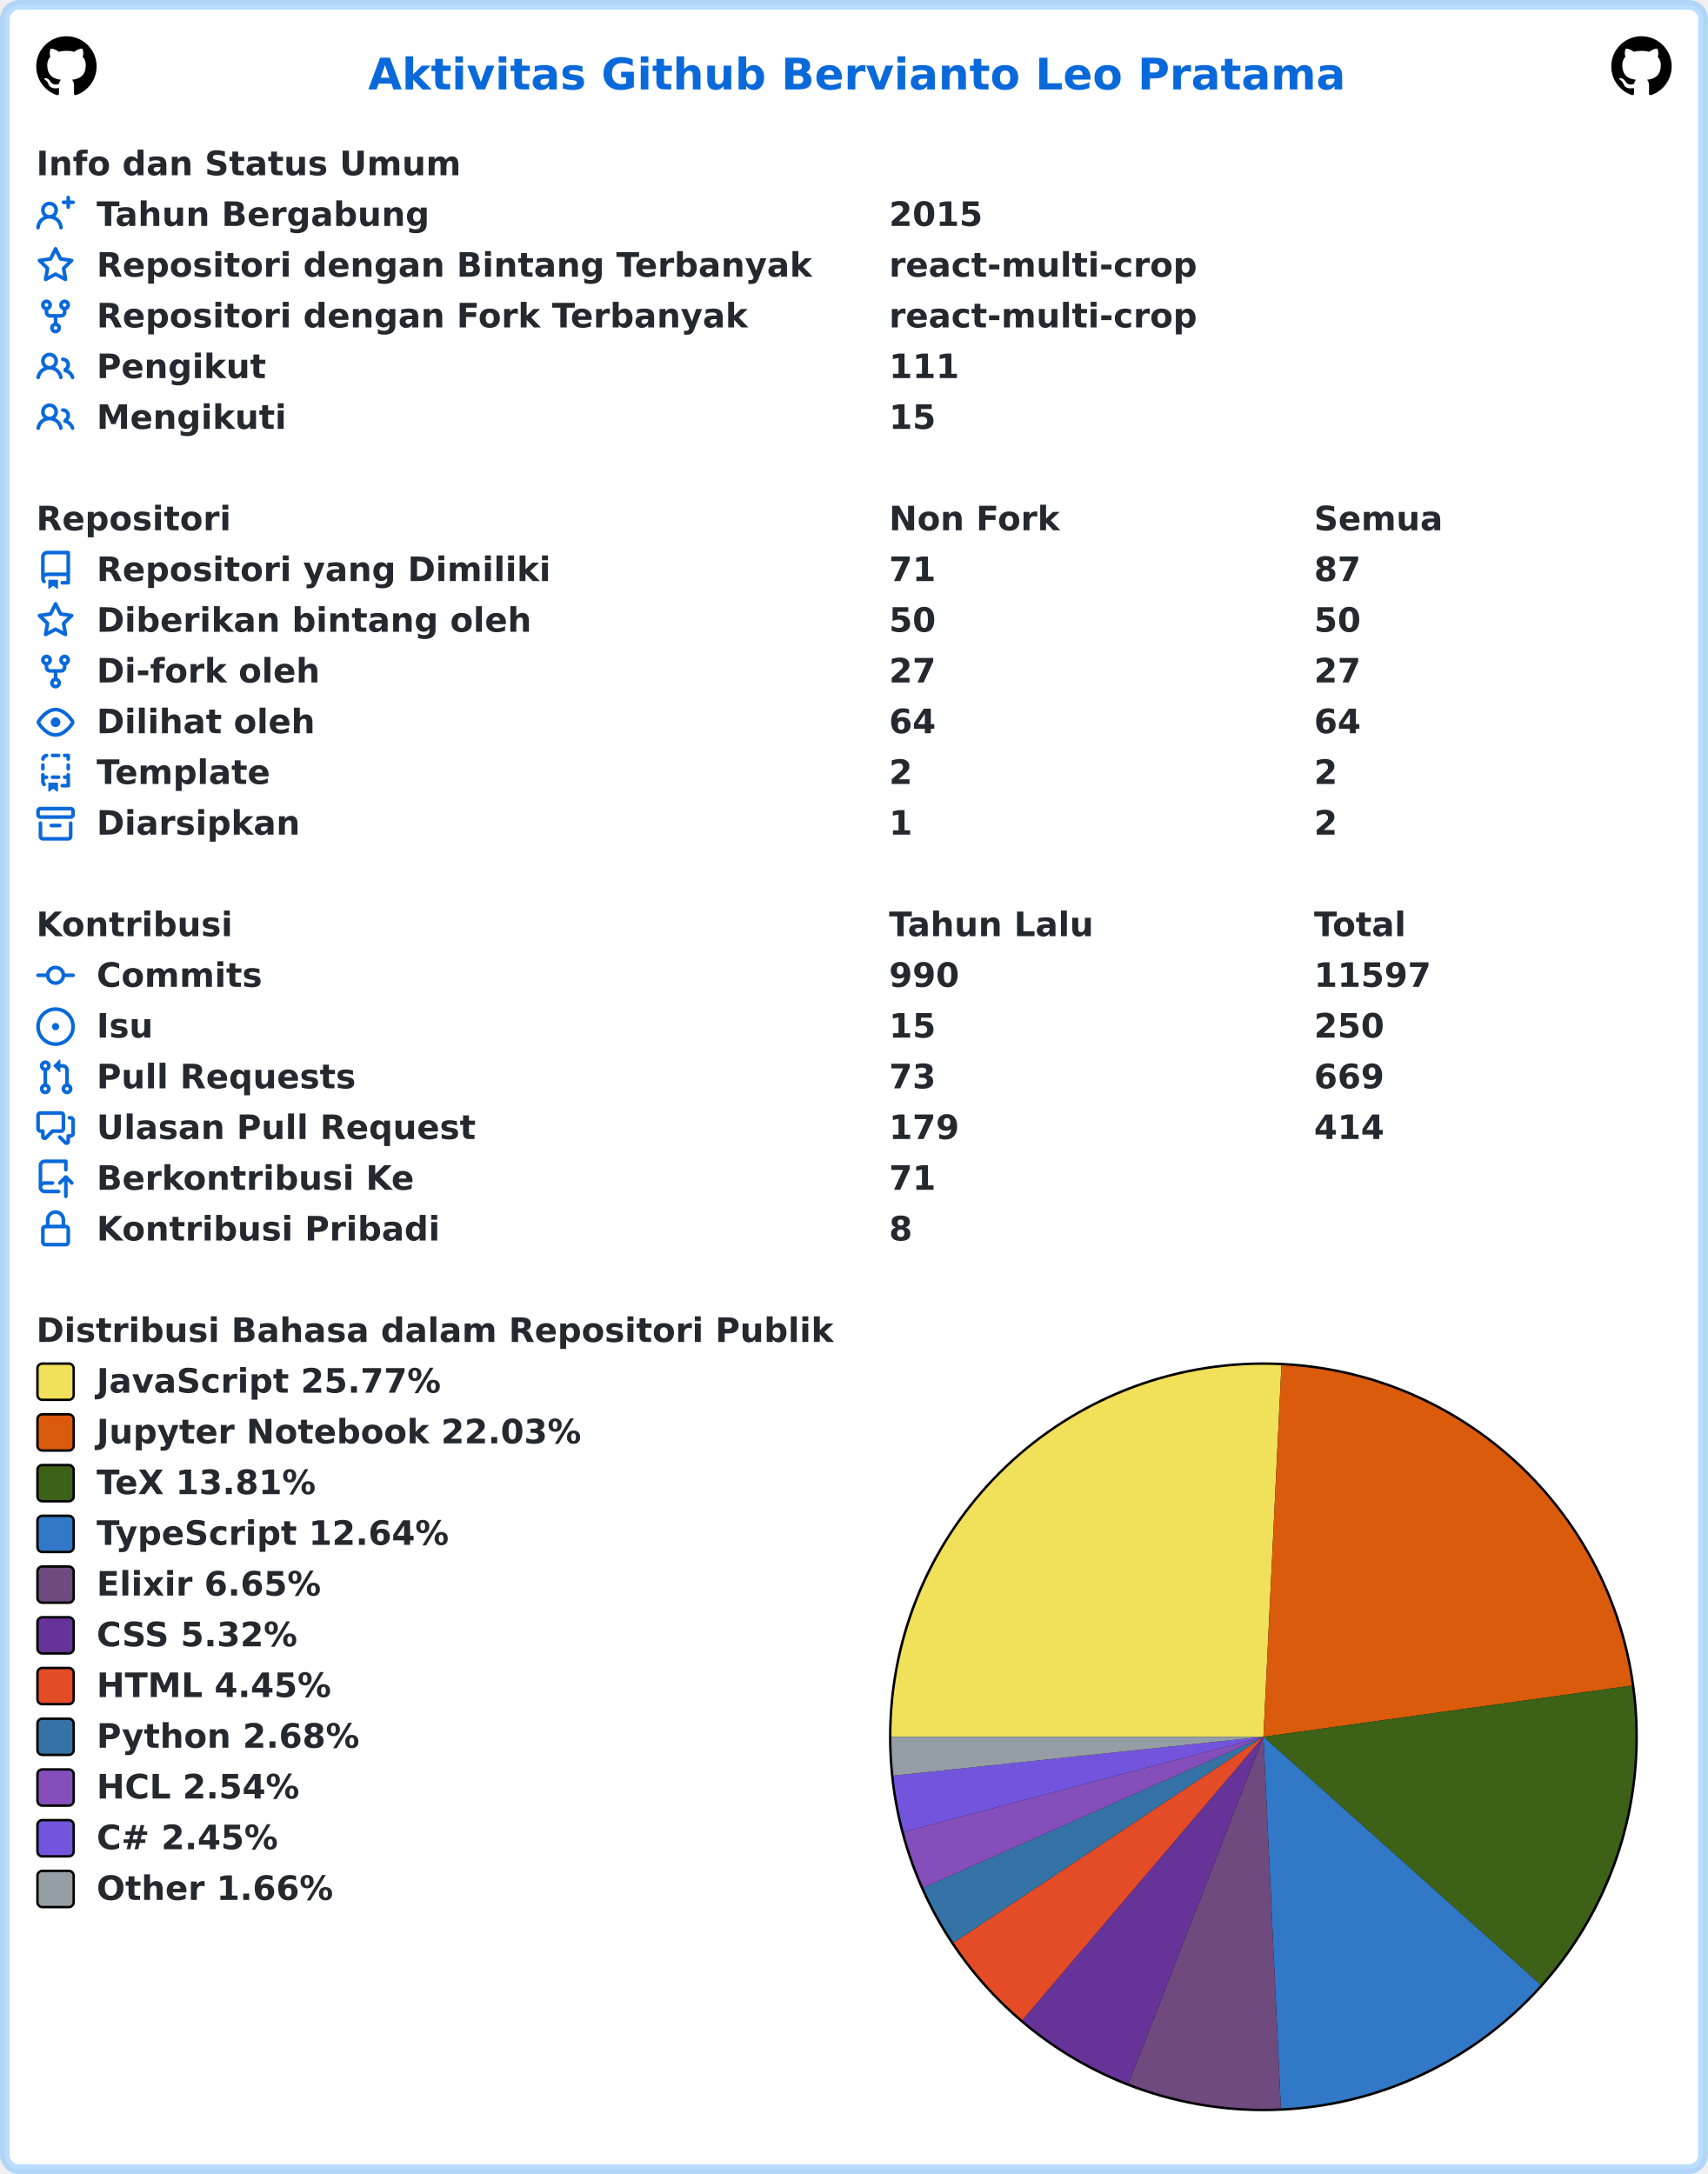
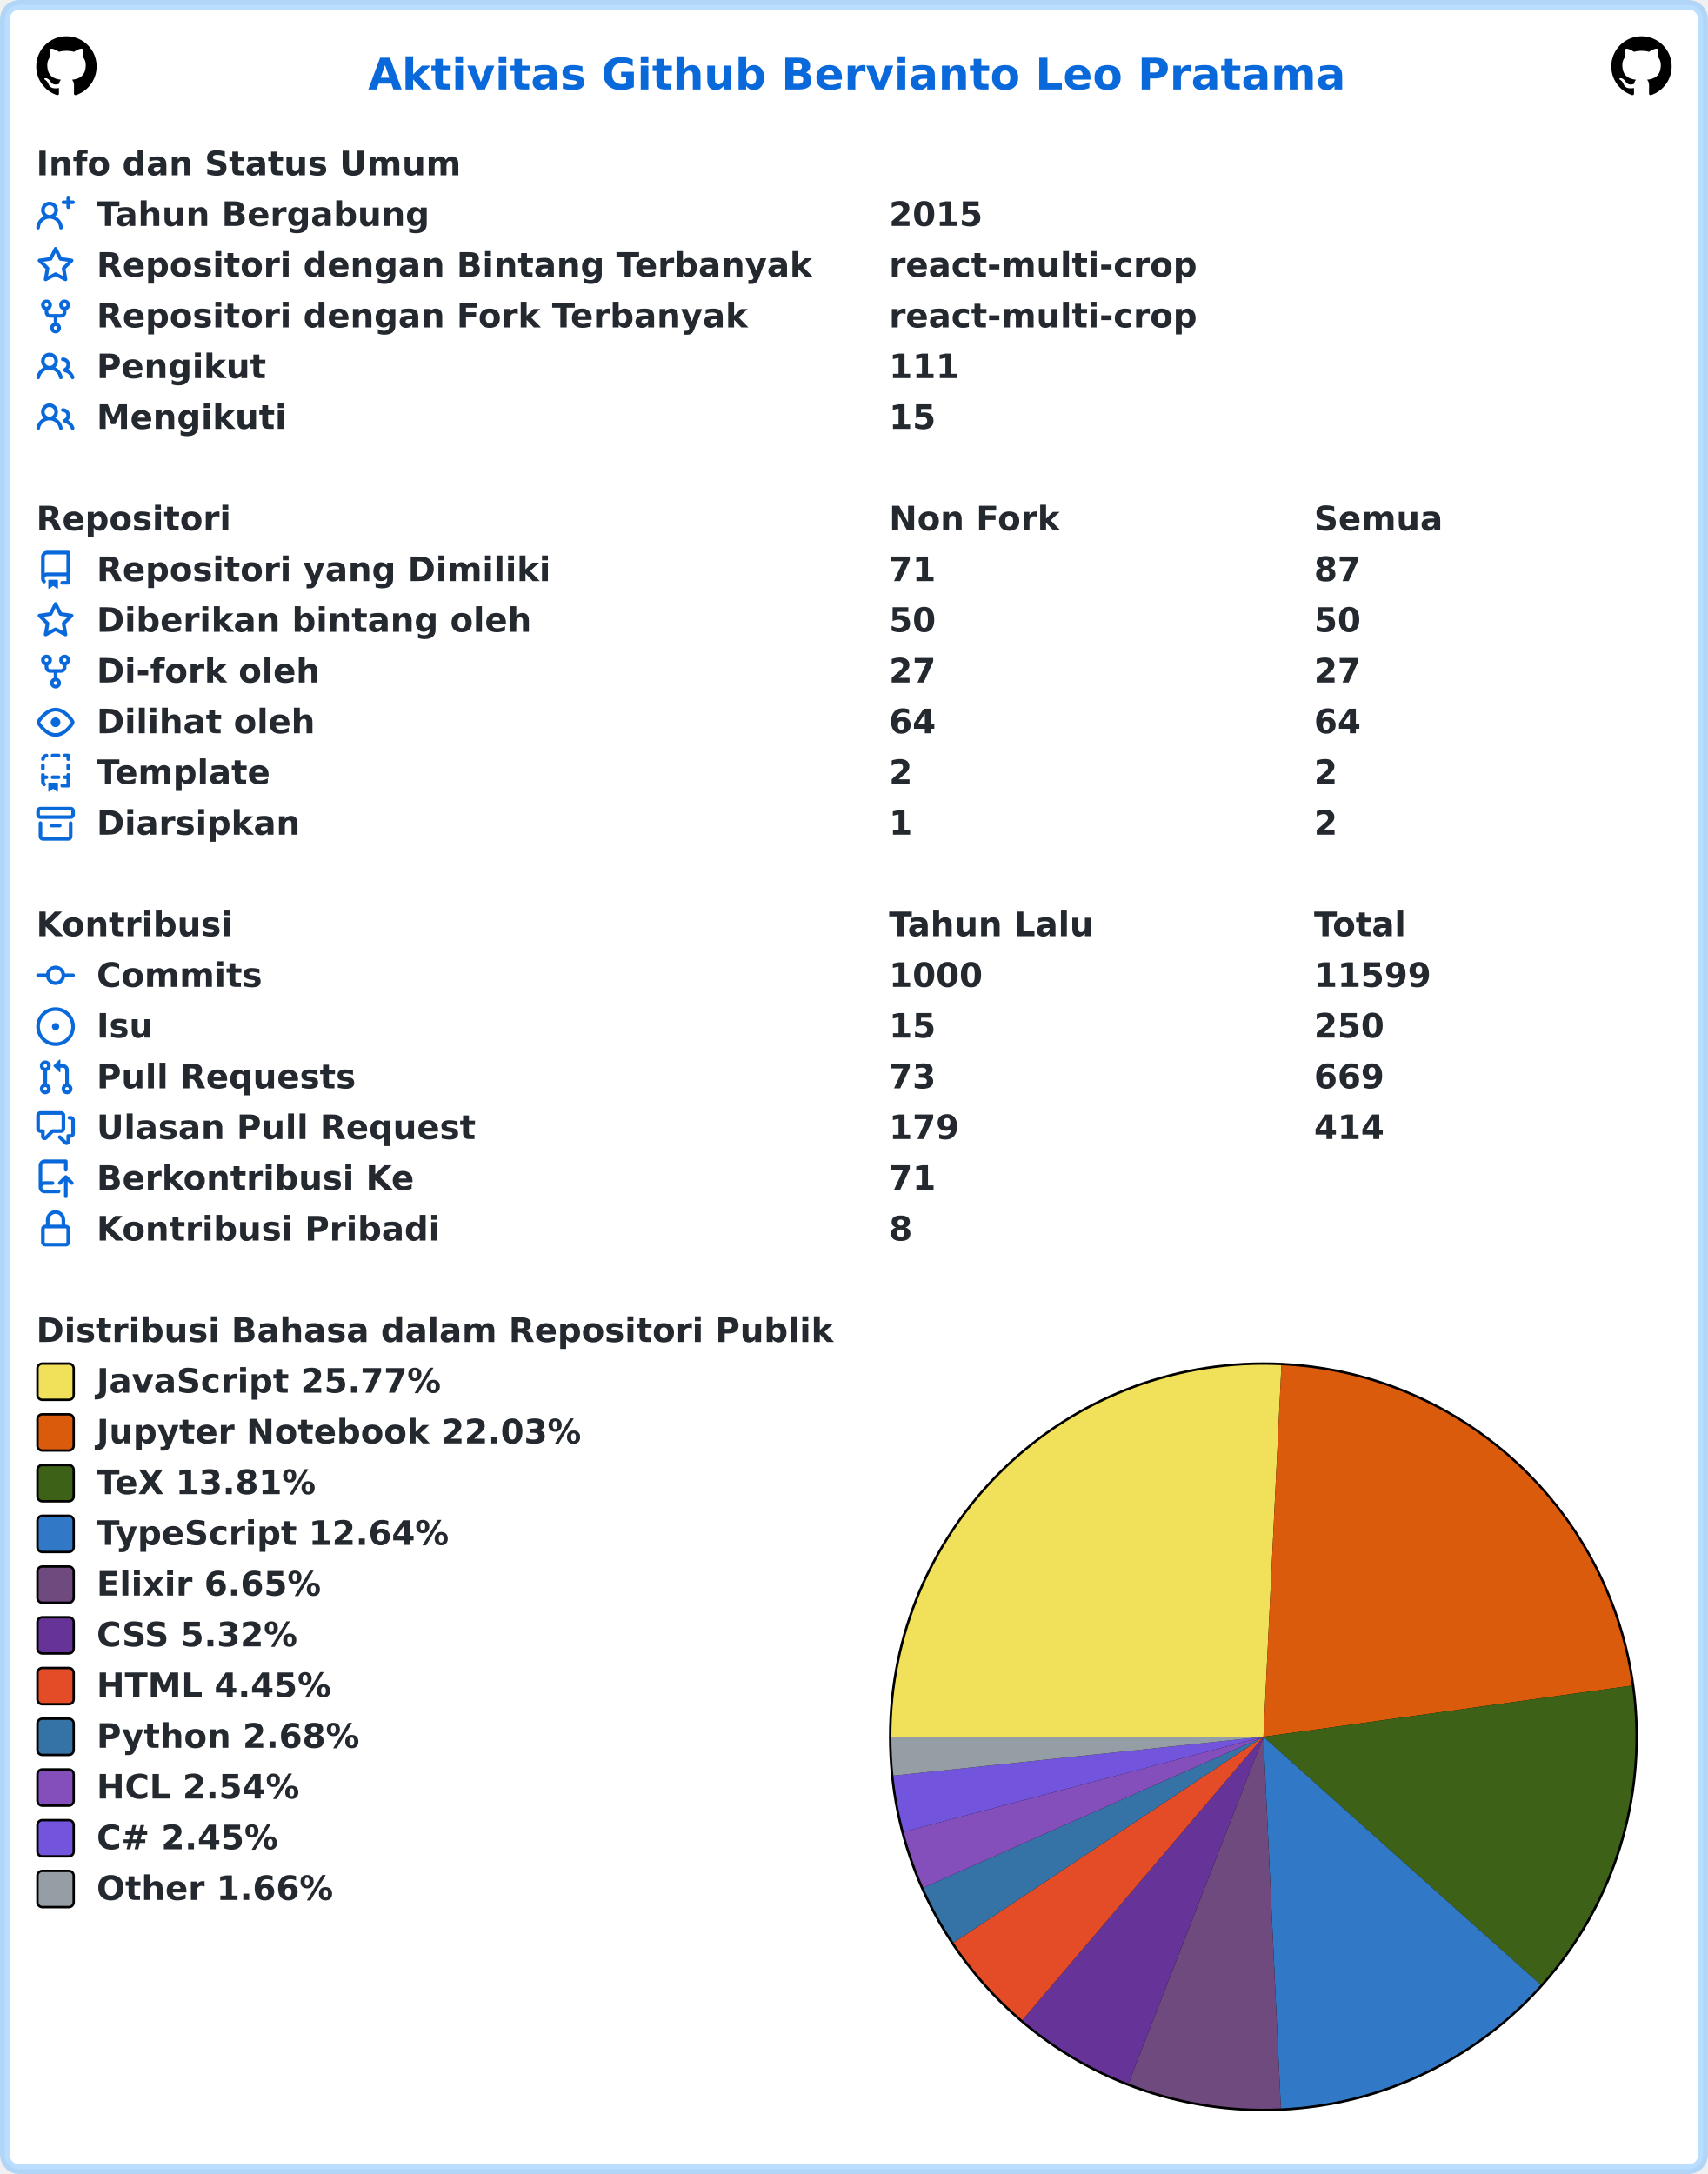
<svg xmlns="http://www.w3.org/2000/svg" width="707" height="900" viewBox="0 0 707 900" lang="id" xml:lang="id">
  <rect x="2" y="2" stroke-width="4" rx="6" width="703" height="896" stroke="rgba(84,174,255,0.4)" fill="#ffffff" />
  <g font-weight="600" font-size="110pt" font-family="Verdana,Geneva,DejaVu Sans,sans-serif" text-rendering="geometricPrecision">
    <text x="1239" y="301" lengthAdjust="spacingAndGlyphs" textLength="3261" transform="scale(0.123)" fill="#0969da">Aktivitas Github Bervianto Leo Pratama</text>
    <svg x="15" y="15" width="25" height="25" viewBox="0 0 16 16">
      <path fill="#000000" fill-rule="evenodd" d="M8 0C3.58 0 0 3.58 0 8c0 3.54 2.29 6.53 5.47 7.59.4.07.55-.17.55-.38 0-.19-.01-.82-.01-1.49-2.01.37-2.53-.49-2.69-.94-.09-.23-.48-.94-.82-1.13-.28-.15-.68-.52-.01-.53.63-.01 1.08.58 1.23.82.72 1.21 1.87.87 2.33.66.07-.52.28-.87.51-1.07-1.78-.2-3.64-.89-3.64-3.95 0-.87.31-1.59.82-2.15-.08-.2-.36-1.02.08-2.12 0 0 .67-.21 2.2.82.64-.18 1.32-.27 2-.27.68 0 1.36.09 2 .27 1.53-1.04 2.2-.82 2.2-.82.44 1.1.16 1.92.08 2.12.51.56.82 1.27.82 2.15 0 3.07-1.87 3.75-3.65 3.95.29.25.54.73.54 1.48 0 1.07-.01 1.93-.01 2.2 0 .21.15.46.55.38A8.013 8.013 0 0016 8c0-4.42-3.58-8-8-8z" />
    </svg>
    <svg x="667" y="15" width="25" height="25" viewBox="0 0 16 16">
      <path fill="#000000" fill-rule="evenodd" d="M8 0C3.58 0 0 3.58 0 8c0 3.54 2.29 6.53 5.47 7.59.4.07.55-.17.55-.38 0-.19-.01-.82-.01-1.49-2.01.37-2.53-.49-2.69-.94-.09-.23-.48-.94-.82-1.13-.28-.15-.68-.52-.01-.53.63-.01 1.08.58 1.23.82.72 1.21 1.87.87 2.33.66.07-.52.28-.87.51-1.07-1.78-.2-3.64-.89-3.64-3.95 0-.87.31-1.59.82-2.15-.08-.2-.36-1.02.08-2.12 0 0 .67-.21 2.2.82.64-.18 1.32-.27 2-.27.68 0 1.36.09 2 .27 1.53-1.04 2.2-.82 2.2-.82.44 1.1.16 1.92.08 2.12.51.56.82 1.27.82 2.15 0 3.07-1.87 3.75-3.65 3.95.29.25.54.73.54 1.48 0 1.07-.01 1.93-.01 2.2 0 .21.15.46.55.38A8.013 8.013 0 0016 8c0-4.42-3.58-8-8-8z" />
    </svg>
    <g transform="translate(0, 60)" fill="#24292f">
      <g transform="translate(15, 0)">
        <g transform="scale(0.095)">
          <text x="0" y="132" textLength="1852" lengthAdjust="spacingAndGlyphs">Info dan Status Umum</text>
        </g>
      </g>
      <g transform="translate(15, 21)">
        <path fill="#0969da" fill-rule="evenodd" d="M13.25 0a.75.75 0 01.75.75V2h1.25a.75.75 0 010 1.5H14v1.25a.75.75 0 01-1.5 0V3.5h-1.25a.75.75 0 010-1.5h1.25V.75a.75.75 0 01.75-.75zM5.5 4a2 2 0 100 4 2 2 0 000-4zm2.4 4.548a3.5 3.5 0 10-4.799 0 5.527 5.527 0 00-3.1 4.66.75.75 0 101.498.085A4.01 4.01 0 015.5 9.5a4.01 4.01 0 014.001 3.793.75.75 0 101.498-.086 5.527 5.527 0 00-3.1-4.659z" />
        <g transform="scale(0.095)">
          <text lengthAdjust="spacingAndGlyphs" textLength="1478" x="263" y="132">Tahun Bergabung</text>
          <text lengthAdjust="spacingAndGlyphs" textLength="420" x="3716" y="132">2015</text>
        </g>
      </g>
      <g transform="translate(15, 42)">
        <path fill="#0969da" fill-rule="evenodd" d="M8 .25a.75.75 0 01.673.418l1.882 3.815 4.21.612a.75.75 0 01.416 1.279l-3.046 2.97.719 4.192a.75.75 0 01-1.088.791L8 12.347l-3.766 1.98a.75.75 0 01-1.088-.79l.72-4.194L.818 6.374a.75.75 0 01.416-1.28l4.21-.611L7.327.668A.75.75 0 018 .25zm0 2.445L6.615 5.5a.75.75 0 01-.564.41l-3.097.45 2.24 2.184a.75.75 0 01.216.664l-.528 3.084 2.769-1.456a.75.75 0 01.698 0l2.77 1.456-.53-3.084a.75.75 0 01.216-.664l2.24-2.183-3.096-.45a.75.75 0 01-.564-.41L8 2.694v.001z" />
        <g transform="scale(0.095)">
          <text lengthAdjust="spacingAndGlyphs" textLength="3126" x="263" y="132">Repositori dengan Bintang Terbanyak</text>
          <text lengthAdjust="spacingAndGlyphs" textLength="1330" x="3716" y="132">react-multi-crop</text>
        </g>
      </g>
      <g transform="translate(15, 63)">
        <path fill="#0969da" fill-rule="evenodd" d="M5 3.25a.75.75 0 11-1.5 0 .75.75 0 011.5 0zm0 2.122a2.25 2.25 0 10-1.5 0v.878A2.25 2.25 0 005.75 8.5h1.5v2.128a2.251 2.251 0 101.5 0V8.5h1.5a2.25 2.25 0 002.25-2.25v-.878a2.25 2.25 0 10-1.5 0v.878a.75.75 0 01-.75.75h-4.5A.75.75 0 015 6.25v-.878zm3.75 7.378a.75.75 0 11-1.5 0 .75.75 0 011.5 0zm3-8.75a.75.75 0 100-1.5.75.75 0 000 1.5z" />
        <g transform="scale(0.095)">
          <text lengthAdjust="spacingAndGlyphs" textLength="2846" x="263" y="132">Repositori dengan Fork Terbanyak</text>
          <text lengthAdjust="spacingAndGlyphs" textLength="1330" x="3716" y="132">react-multi-crop</text>
        </g>
      </g>
      <g transform="translate(15, 84)">
        <path fill="#0969da" fill-rule="evenodd" d="M5.5 3.5a2 2 0 100 4 2 2 0 000-4zM2 5.5a3.5 3.5 0 115.898 2.549 5.507 5.507 0 013.034 4.084.75.75 0 11-1.482.235 4.001 4.001 0 00-7.9 0 .75.75 0 01-1.482-.236A5.507 5.507 0 013.102 8.05 3.49 3.49 0 012 5.5zM11 4a.75.75 0 100 1.5 1.5 1.5 0 01.666 2.844.75.75 0 00-.416.672v.352a.75.75 0 00.574.73c1.2.289 2.162 1.2 2.522 2.372a.75.75 0 101.434-.44 5.01 5.01 0 00-2.56-3.012A3 3 0 0011 4z" />
        <g transform="scale(0.095)">
          <text lengthAdjust="spacingAndGlyphs" textLength="723" x="263" y="132">Pengikut</text>
          <text lengthAdjust="spacingAndGlyphs" textLength="315" x="3716" y="132">111</text>
        </g>
      </g>
      <g transform="translate(15, 105)">
        <path fill="#0969da" fill-rule="evenodd" d="M5.5 3.5a2 2 0 100 4 2 2 0 000-4zM2 5.5a3.5 3.5 0 115.898 2.549 5.507 5.507 0 013.034 4.084.75.75 0 11-1.482.235 4.001 4.001 0 00-7.9 0 .75.75 0 01-1.482-.236A5.507 5.507 0 013.102 8.05 3.49 3.49 0 012 5.5zM11 4a.75.75 0 100 1.5 1.5 1.5 0 01.666 2.844.75.75 0 00-.416.672v.352a.75.75 0 00.574.73c1.2.289 2.162 1.2 2.522 2.372a.75.75 0 101.434-.44 5.01 5.01 0 00-2.56-3.012A3 3 0 0011 4z" />
        <g transform="scale(0.095)">
          <text lengthAdjust="spacingAndGlyphs" textLength="813" x="263" y="132">Mengikuti</text>
          <text lengthAdjust="spacingAndGlyphs" textLength="210" x="3716" y="132">15</text>
        </g>
      </g>
    </g>
    <g transform="translate(0, 207)" fill="#24292f">
      <g transform="translate(15, 0)">
        <g transform="scale(0.095)">
          <text x="0" y="132" textLength="832" lengthAdjust="spacingAndGlyphs">Repositori</text>
          <text x="3716" y="132" textLength="740" lengthAdjust="spacingAndGlyphs">Non Fork</text>
          <text x="5568" y="132" textLength="573" lengthAdjust="spacingAndGlyphs">Semua</text>
        </g>
      </g>
      <g transform="translate(15, 21)">
        <path fill="#0969da" fill-rule="evenodd" d="M2 2.5A2.5 2.5 0 014.5 0h8.75a.75.75 0 01.75.75v12.5a.75.75 0 01-.75.75h-2.5a.75.75 0 110-1.5h1.75v-2h-8a1 1 0 00-.714 1.7.75.75 0 01-1.072 1.05A2.495 2.495 0 012 11.5v-9zm10.5-1V9h-8c-.356 0-.694.074-1 .208V2.5a1 1 0 011-1h8zM5 12.25v3.25a.25.25 0 00.4.2l1.45-1.087a.25.25 0 01.3 0L8.6 15.7a.25.25 0 00.4-.2v-3.25a.25.25 0 00-.25-.25h-3.5a.25.25 0 00-.25.25z" />
        <g transform="scale(0.095)">
          <text lengthAdjust="spacingAndGlyphs" textLength="1962" x="263" y="132">Repositori yang Dimiliki</text>
          <text lengthAdjust="spacingAndGlyphs" textLength="210" x="3716" y="132">71</text>
          <text lengthAdjust="spacingAndGlyphs" textLength="210" x="5568" y="132">87</text>
        </g>
      </g>
      <g transform="translate(15, 42)">
        <path fill="#0969da" fill-rule="evenodd" d="M8 .25a.75.75 0 01.673.418l1.882 3.815 4.21.612a.75.75 0 01.416 1.279l-3.046 2.97.719 4.192a.75.75 0 01-1.088.791L8 12.347l-3.766 1.98a.75.75 0 01-1.088-.79l.72-4.194L.818 6.374a.75.75 0 01.416-1.28l4.21-.611L7.327.668A.75.75 0 018 .25zm0 2.445L6.615 5.5a.75.75 0 01-.564.41l-3.097.45 2.24 2.184a.75.75 0 01.216.664l-.528 3.084 2.769-1.456a.75.75 0 01.698 0l2.77 1.456-.53-3.084a.75.75 0 01.216-.664l2.24-2.183-3.096-.45a.75.75 0 01-.564-.41L8 2.694v.001z" />
        <g transform="scale(0.095)">
          <text lengthAdjust="spacingAndGlyphs" textLength="1887" x="263" y="132">Diberikan bintang oleh</text>
          <text lengthAdjust="spacingAndGlyphs" textLength="210" x="3716" y="132">50</text>
          <text lengthAdjust="spacingAndGlyphs" textLength="210" x="5568" y="132">50</text>
        </g>
      </g>
      <g transform="translate(15, 63)">
        <path fill="#0969da" fill-rule="evenodd" d="M5 3.25a.75.75 0 11-1.5 0 .75.75 0 011.5 0zm0 2.122a2.25 2.25 0 10-1.5 0v.878A2.25 2.25 0 005.75 8.5h1.5v2.128a2.251 2.251 0 101.5 0V8.5h1.5a2.25 2.25 0 002.25-2.25v-.878a2.25 2.25 0 10-1.5 0v.878a.75.75 0 01-.75.75h-4.5A.75.75 0 015 6.25v-.878zm3.75 7.378a.75.75 0 11-1.5 0 .75.75 0 011.5 0zm3-8.75a.75.75 0 100-1.5.75.75 0 000 1.5z" />
        <g transform="scale(0.095)">
          <text lengthAdjust="spacingAndGlyphs" textLength="963" x="263" y="132">Di-fork oleh</text>
          <text lengthAdjust="spacingAndGlyphs" textLength="210" x="3716" y="132">27</text>
          <text lengthAdjust="spacingAndGlyphs" textLength="210" x="5568" y="132">27</text>
        </g>
      </g>
      <g transform="translate(15, 84)">
        <path fill="#0969da" fill-rule="evenodd" d="M1.679 7.932c.412-.621 1.242-1.75 2.366-2.717C5.175 4.242 6.527 3.5 8 3.5c1.473 0 2.824.742 3.955 1.715 1.124.967 1.954 2.096 2.366 2.717a.119.119 0 010 .136c-.412.621-1.242 1.75-2.366 2.717C10.825 11.758 9.473 12.5 8 12.5c-1.473 0-2.824-.742-3.955-1.715C2.92 9.818 2.09 8.69 1.679 8.068a.119.119 0 010-.136zM8 2c-1.981 0-3.67.992-4.933 2.078C1.797 5.169.88 6.423.43 7.1a1.619 1.619 0 000 1.798c.45.678 1.367 1.932 2.637 3.024C4.329 13.008 6.019 14 8 14c1.981 0 3.67-.992 4.933-2.078 1.27-1.091 2.187-2.345 2.637-3.023a1.619 1.619 0 000-1.798c-.45-.678-1.367-1.932-2.637-3.023C11.671 2.992 9.981 2 8 2zm0 8a2 2 0 100-4 2 2 0 000 4z" />
        <g transform="scale(0.095)">
          <text lengthAdjust="spacingAndGlyphs" textLength="944" x="263" y="132">Dilihat oleh</text>
          <text lengthAdjust="spacingAndGlyphs" textLength="210" x="3716" y="132">64</text>
          <text lengthAdjust="spacingAndGlyphs" textLength="210" x="5568" y="132">64</text>
        </g>
      </g>
      <g transform="translate(15, 105)">
        <path fill="#0969da" fill-rule="evenodd" d="M6 .75A.75.75 0 016.75 0h2.5a.75.75 0 010 1.5h-2.5A.75.75 0 016 .75zm5 0a.75.75 0 01.75-.75h1.5a.75.75 0 01.75.75v1.5a.75.75 0 01-1.5 0V1.5h-.75A.75.75 0 0111 .75zM4.992.662a.75.75 0 01-.636.848c-.436.063-.783.41-.846.846a.75.75 0 01-1.485-.212A2.501 2.501 0 014.144.025a.75.75 0 01.848.637zM2.75 4a.75.75 0 01.75.75v1.5a.75.75 0 01-1.5 0v-1.5A.75.75 0 012.75 4zm10.5 0a.75.75 0 01.75.75v1.5a.75.75 0 01-1.5 0v-1.5a.75.75 0 01.75-.75zM2.75 8a.75.75 0 01.75.75v.268A1.72 1.72 0 013.75 9h.5a.75.75 0 010 1.5h-.5a.25.25 0 00-.25.25v.75c0 .28.114.532.3.714a.75.75 0 01-1.05 1.072A2.495 2.495 0 012 11.5V8.75A.75.75 0 012.75 8zm10.5 0a.75.75 0 01.75.75v4.5a.75.75 0 01-.75.75h-2.5a.75.75 0 010-1.5h1.75v-2h-.75a.75.75 0 010-1.5h.75v-.25a.75.75 0 01.75-.75zM6 9.75A.75.75 0 016.75 9h2.5a.75.75 0 010 1.5h-2.5A.75.75 0 016 9.75zm-1 2.5v3.25a.25.25 0 00.4.2l1.45-1.087a.25.25 0 01.3 0L8.6 15.7a.25.25 0 00.4-.2v-3.25a.25.25 0 00-.25-.25h-3.5a.25.25 0 00-.25.25z" />
        <g transform="scale(0.095)">
          <text lengthAdjust="spacingAndGlyphs" textLength="783" x="263" y="132">Template</text>
          <text lengthAdjust="spacingAndGlyphs" textLength="105" x="3716" y="132">2</text>
          <text lengthAdjust="spacingAndGlyphs" textLength="105" x="5568" y="132">2</text>
        </g>
      </g>
      <g transform="translate(15, 126)">
        <path fill="#0969da" fill-rule="evenodd" d="M1.75 2.5a.25.25 0 00-.25.25v1.5c0 .138.112.25.25.25h12.5a.25.25 0 00.25-.25v-1.5a.25.25 0 00-.25-.25H1.75zM0 2.75C0 1.784.784 1 1.75 1h12.5c.966 0 1.75.784 1.75 1.75v1.5A1.75 1.75 0 0114.25 6H1.75A1.75 1.75 0 010 4.25v-1.5zM1.75 7a.75.75 0 01.75.75v5.5c0 .138.112.25.25.25h10.5a.25.25 0 00.25-.25v-5.5a.75.75 0 111.5 0v5.5A1.75 1.75 0 0113.25 15H2.75A1.75 1.75 0 011 13.25v-5.5A.75.75 0 011.75 7zm4.5 1a.75.75 0 000 1.5h3.5a.75.75 0 100-1.5h-3.5z" />
        <g transform="scale(0.095)">
          <text lengthAdjust="spacingAndGlyphs" textLength="880" x="263" y="132">Diarsipkan</text>
          <text lengthAdjust="spacingAndGlyphs" textLength="105" x="3716" y="132">1</text>
          <text lengthAdjust="spacingAndGlyphs" textLength="105" x="5568" y="132">2</text>
        </g>
      </g>
    </g>
    <g transform="translate(0, 375)" fill="#24292f">
      <g transform="translate(15, 0)">
        <g transform="scale(0.095)">
          <text x="0" y="132" textLength="834" lengthAdjust="spacingAndGlyphs">Kontribusi</text>
          <text x="3716" y="132" textLength="914" lengthAdjust="spacingAndGlyphs">Tahun Lalu</text>
          <text x="5568" y="132" textLength="414" lengthAdjust="spacingAndGlyphs">Total</text>
        </g>
      </g>
      <g transform="translate(15, 21)">
        <path fill="#0969da" fill-rule="evenodd" d="M10.5 7.75a2.5 2.5 0 11-5 0 2.5 2.5 0 015 0zm1.43.75a4.002 4.002 0 01-7.86 0H.75a.75.75 0 110-1.5h3.32a4.001 4.001 0 017.86 0h3.32a.75.75 0 110 1.5h-3.32z" />
        <g transform="scale(0.095)">
          <text lengthAdjust="spacingAndGlyphs" textLength="734" x="263" y="132">Commits</text>
-           <text lengthAdjust="spacingAndGlyphs" textLength="315" x="3716" y="132">990</text>
-           <text lengthAdjust="spacingAndGlyphs" textLength="525" x="5568" y="132">11597</text>
+           <text lengthAdjust="spacingAndGlyphs" textLength="420" x="3716" y="132">1000</text>
+           <text lengthAdjust="spacingAndGlyphs" textLength="525" x="5568" y="132">11599</text>
        </g>
      </g>
      <g transform="translate(15, 42)">
        <path fill="#0969da" d="M8 9.5a1.5 1.5 0 100-3 1.5 1.5 0 000 3z" />
        <path fill="#0969da" fill-rule="evenodd" d="M8 0a8 8 0 100 16A8 8 0 008 0zM1.5 8a6.5 6.5 0 1113 0 6.5 6.5 0 01-13 0z" />
        <g transform="scale(0.095)">
          <text lengthAdjust="spacingAndGlyphs" textLength="238" x="263" y="132">Isu</text>
          <text lengthAdjust="spacingAndGlyphs" textLength="210" x="3716" y="132">15</text>
          <text lengthAdjust="spacingAndGlyphs" textLength="315" x="5568" y="132">250</text>
        </g>
      </g>
      <g transform="translate(15, 63)">
        <path fill="#0969da" fill-rule="evenodd" d="M7.177 3.073L9.573.677A.25.25 0 0110 .854v4.792a.25.25 0 01-.427.177L7.177 3.427a.25.25 0 010-.354zM3.75 2.5a.75.75 0 100 1.5.75.75 0 000-1.5zm-2.25.75a2.25 2.25 0 113 2.122v5.256a2.251 2.251 0 11-1.5 0V5.372A2.25 2.25 0 011.5 3.25zM11 2.5h-1V4h1a1 1 0 011 1v5.628a2.251 2.251 0 101.5 0V5A2.5 2.5 0 0011 2.5zm1 10.25a.75.75 0 111.5 0 .75.75 0 01-1.5 0zM3.75 12a.75.75 0 100 1.5.75.75 0 000-1.5z" />
        <g transform="scale(0.095)">
          <text lengthAdjust="spacingAndGlyphs" textLength="1113" x="263" y="132">Pull Requests</text>
          <text lengthAdjust="spacingAndGlyphs" textLength="210" x="3716" y="132">73</text>
          <text lengthAdjust="spacingAndGlyphs" textLength="315" x="5568" y="132">669</text>
        </g>
      </g>
      <g transform="translate(15, 84)">
        <path fill="#0969da" fill-rule="evenodd" d="M1.5 2.75a.25.25 0 01.25-.25h8.5a.25.25 0 01.25.25v5.5a.25.25 0 01-.25.25h-3.5a.75.75 0 00-.53.22L3.5 11.44V9.25a.75.75 0 00-.75-.75h-1a.25.25 0 01-.25-.25v-5.5zM1.75 1A1.75 1.75 0 000 2.75v5.5C0 9.216.784 10 1.75 10H2v1.543a1.457 1.457 0 002.487 1.03L7.061 10h3.189A1.75 1.75 0 0012 8.25v-5.5A1.75 1.75 0 0010.25 1h-8.5zM14.5 4.75a.25.25 0 00-.25-.25h-.5a.75.75 0 110-1.5h.5c.966 0 1.75.784 1.75 1.75v5.5A1.75 1.75 0 0114.25 12H14v1.543a1.457 1.457 0 01-2.487 1.03L9.22 12.28a.75.75 0 111.06-1.06l2.22 2.22v-2.19a.75.75 0 01.75-.75h1a.25.25 0 00.25-.25v-5.5z" />
        <g transform="scale(0.095)">
          <text lengthAdjust="spacingAndGlyphs" textLength="1640" x="263" y="132">Ulasan Pull Request</text>
          <text lengthAdjust="spacingAndGlyphs" textLength="315" x="3716" y="132">179</text>
          <text lengthAdjust="spacingAndGlyphs" textLength="315" x="5568" y="132">414</text>
        </g>
      </g>
      <g transform="translate(15, 105)">
        <path fill="#0969da" fill-rule="evenodd" d="M1 2.5A2.5 2.5 0 013.5 0h8.75a.75.75 0 01.75.75v3.5a.75.75 0 01-1.5 0V1.5h-8a1 1 0 00-1 1v6.708A2.492 2.492 0 013.5 9h3.25a.75.75 0 010 1.5H3.5a1 1 0 100 2h5.75a.75.75 0 010 1.5H3.5A2.5 2.5 0 011 11.5v-9zm13.23 7.79a.75.75 0 001.06-1.06l-2.505-2.505a.75.75 0 00-1.06 0L9.22 9.229a.75.75 0 001.06 1.061l1.225-1.224v6.184a.75.75 0 001.5 0V9.066l1.224 1.224z" />
        <g transform="scale(0.095)">
          <text lengthAdjust="spacingAndGlyphs" textLength="1366" x="263" y="132">Berkontribusi Ke</text>
          <text lengthAdjust="spacingAndGlyphs" textLength="210" x="3716" y="132">71</text>
        </g>
      </g>
      <g transform="translate(15, 126)">
        <path fill="#0969da" fill-rule="evenodd" d="M4 4v2h-.25A1.75 1.75 0 002 7.75v5.5c0 .966.784 1.75 1.75 1.75h8.5A1.75 1.75 0 0014 13.25v-5.5A1.75 1.75 0 0012.25 6H12V4a4 4 0 10-8 0zm6.5 2V4a2.5 2.5 0 00-5 0v2h5zM12 7.5h.25a.25.25 0 01.25.25v5.5a.25.25 0 01-.25.25h-8.5a.25.25 0 01-.25-.25v-5.5a.25.25 0 01.25-.25H12z" />
        <g transform="scale(0.095)">
          <text lengthAdjust="spacingAndGlyphs" textLength="1456" x="263" y="132">Kontribusi Pribadi</text>
          <text lengthAdjust="spacingAndGlyphs" textLength="105" x="3716" y="132">8</text>
        </g>
      </g>
    </g>
    <g transform="translate(0, 543)" fill="#24292f">
      <g transform="translate(15, 0)">
        <g transform="scale(0.095)">
          <text x="0" y="132" textLength="3438" lengthAdjust="spacingAndGlyphs">Distribusi Bahasa dalam Repositori Publik</text>
        </g>
      </g>
      <g transform="translate(368, 21)">
        <circle cx="155" cy="155" r="155" fill="#000000" />
      </g>
      <g transform="translate(369, 22)">
        <path fill-rule="evenodd" fill="#f1e05a" d="M 0.0,154 A 154 154 0 0 1 161.457 0.181 L 154,154 Z" />
        <path fill-rule="evenodd" fill="#DA5B0B" d="M 161.457,0.181 A 154 154 0 0 1 306.533 132.797 L 154,154 Z" />
        <path fill-rule="evenodd" fill="#3D6117" d="M 306.533,132.797 A 154 154 0 0 1 268.771 256.683 L 154,154 Z" />
        <path fill-rule="evenodd" fill="#3178c6" d="M 268.771,256.683 A 154 154 0 0 1 161.229 307.83 L 154,154 Z" />
        <path fill-rule="evenodd" fill="#6e4a7e" d="M 161.229,307.83 A 154 154 0 0 1 98.157 297.519 L 154,154 Z" />
        <path fill-rule="evenodd" fill="#663399" d="M 98.157,297.519 A 154 154 0 0 1 54.197 271.283 L 154,154 Z" />
        <path fill-rule="evenodd" fill="#e34c26" d="M 54.197,271.283 A 154 154 0 0 1 25.73 239.222 L 154,154 Z" />
        <path fill-rule="evenodd" fill="#3572A5" d="M 25.73,239.222 A 154 154 0 0 1 13.248 216.489 L 154,154 Z" />
        <path fill-rule="evenodd" fill="#844FBA" d="M 13.248,216.489 A 154 154 0 0 1 5.111 193.344 L 154,154 Z" />
        <path fill-rule="evenodd" fill="#7355dd" d="M 5.111,193.344 A 154 154 0 0 1 0.84 170.067 L 154,154 Z" />
        <path fill-rule="evenodd" fill="#959da5" d="M 0.84,170.067 A 154 154 0 0 1 0.0 154 L 154,154 Z" />
      </g>
      <g transform="translate(15, 21)">
        <rect x="0.5" y="0.5" rx="2" width="15" height="15" fill="#f1e05a" stroke-width="1" stroke="#000000" />
        <text transform="scale(0.095)" x="263" y="132" textLength="1516" lengthAdjust="spacingAndGlyphs">JavaScript 25.77%</text>
      </g>
      <g transform="translate(15, 42)">
        <rect x="0.5" y="0.5" rx="2" width="15" height="15" fill="#DA5B0B" stroke-width="1" stroke="#000000" />
        <text transform="scale(0.095)" x="263" y="132" textLength="2126" lengthAdjust="spacingAndGlyphs">Jupyter Notebook 22.03%</text>
      </g>
      <g transform="translate(15, 63)">
        <rect x="0.5" y="0.5" rx="2" width="15" height="15" fill="#3D6117" stroke-width="1" stroke="#000000" />
        <text transform="scale(0.095)" x="263" y="132" textLength="999" lengthAdjust="spacingAndGlyphs">TeX 13.81%</text>
      </g>
      <g transform="translate(15, 84)">
        <rect x="0.5" y="0.5" rx="2" width="15" height="15" fill="#3178c6" stroke-width="1" stroke="#000000" />
        <text transform="scale(0.095)" x="263" y="132" textLength="1568" lengthAdjust="spacingAndGlyphs">TypeScript 12.64%</text>
      </g>
      <g transform="translate(15, 105)">
        <rect x="0.5" y="0.5" rx="2" width="15" height="15" fill="#6e4a7e" stroke-width="1" stroke="#000000" />
        <text transform="scale(0.095)" x="263" y="132" textLength="987" lengthAdjust="spacingAndGlyphs">Elixir 6.65%</text>
      </g>
      <g transform="translate(15, 126)">
        <rect x="0.5" y="0.5" rx="2" width="15" height="15" fill="#663399" stroke-width="1" stroke="#000000" />
        <text transform="scale(0.095)" x="263" y="132" textLength="903" lengthAdjust="spacingAndGlyphs">CSS 5.32%</text>
      </g>
      <g transform="translate(15, 147)">
        <rect x="0.5" y="0.5" rx="2" width="15" height="15" fill="#e34c26" stroke-width="1" stroke="#000000" />
        <text transform="scale(0.095)" x="263" y="132" textLength="1036" lengthAdjust="spacingAndGlyphs">HTML 4.45%</text>
      </g>
      <g transform="translate(15, 168)">
        <rect x="0.5" y="0.5" rx="2" width="15" height="15" fill="#3572A5" stroke-width="1" stroke="#000000" />
        <text transform="scale(0.095)" x="263" y="132" textLength="1149" lengthAdjust="spacingAndGlyphs">Python 2.68%</text>
      </g>
      <g transform="translate(15, 189)">
        <rect x="0.5" y="0.5" rx="2" width="15" height="15" fill="#844FBA" stroke-width="1" stroke="#000000" />
        <text transform="scale(0.095)" x="263" y="132" textLength="909" lengthAdjust="spacingAndGlyphs">HCL 2.54%</text>
      </g>
      <g transform="translate(15, 210)">
        <rect x="0.5" y="0.5" rx="2" width="15" height="15" fill="#7355dd" stroke-width="1" stroke="#000000" />
        <text transform="scale(0.095)" x="263" y="132" textLength="831" lengthAdjust="spacingAndGlyphs">C# 2.45%</text>
      </g>
      <g transform="translate(15, 231)">
        <rect x="0.5" y="0.5" rx="2" width="15" height="15" fill="#959da5" stroke-width="1" stroke="#000000" />
        <text transform="scale(0.095)" x="263" y="132" textLength="1047" lengthAdjust="spacingAndGlyphs">Other 1.66%</text>
      </g>
    </g>
  </g>
</svg>
